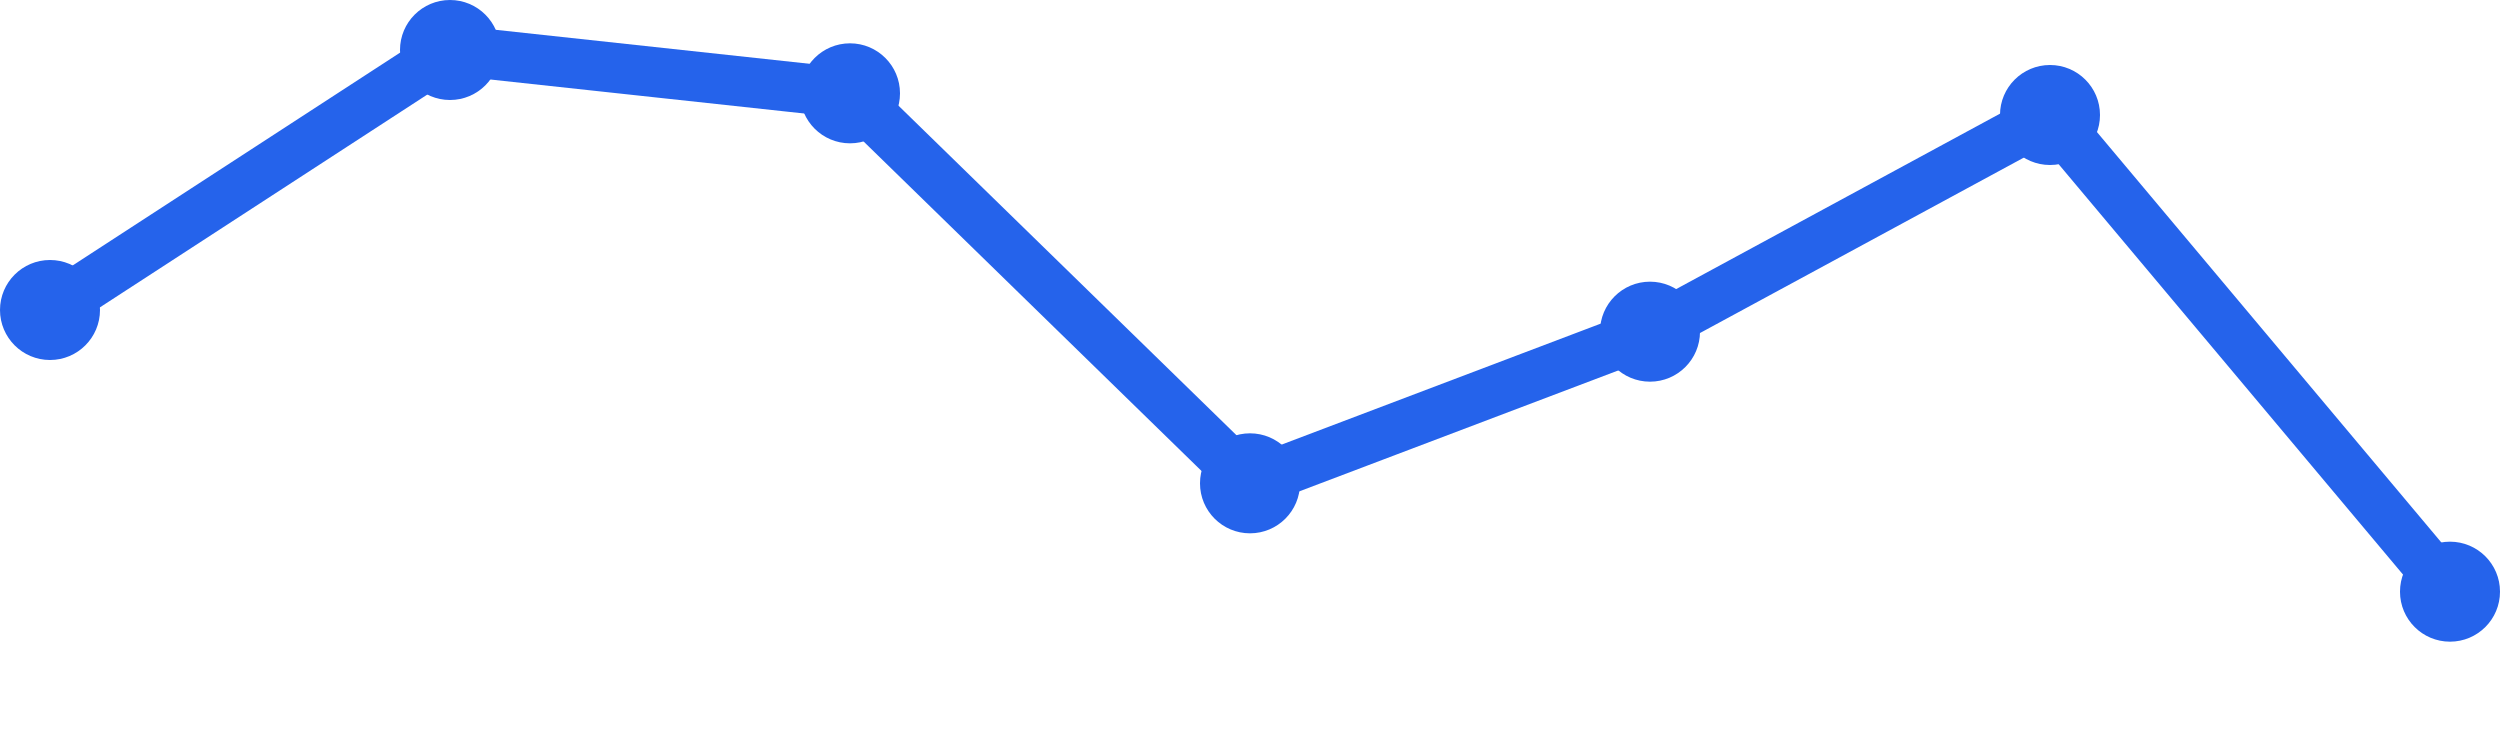
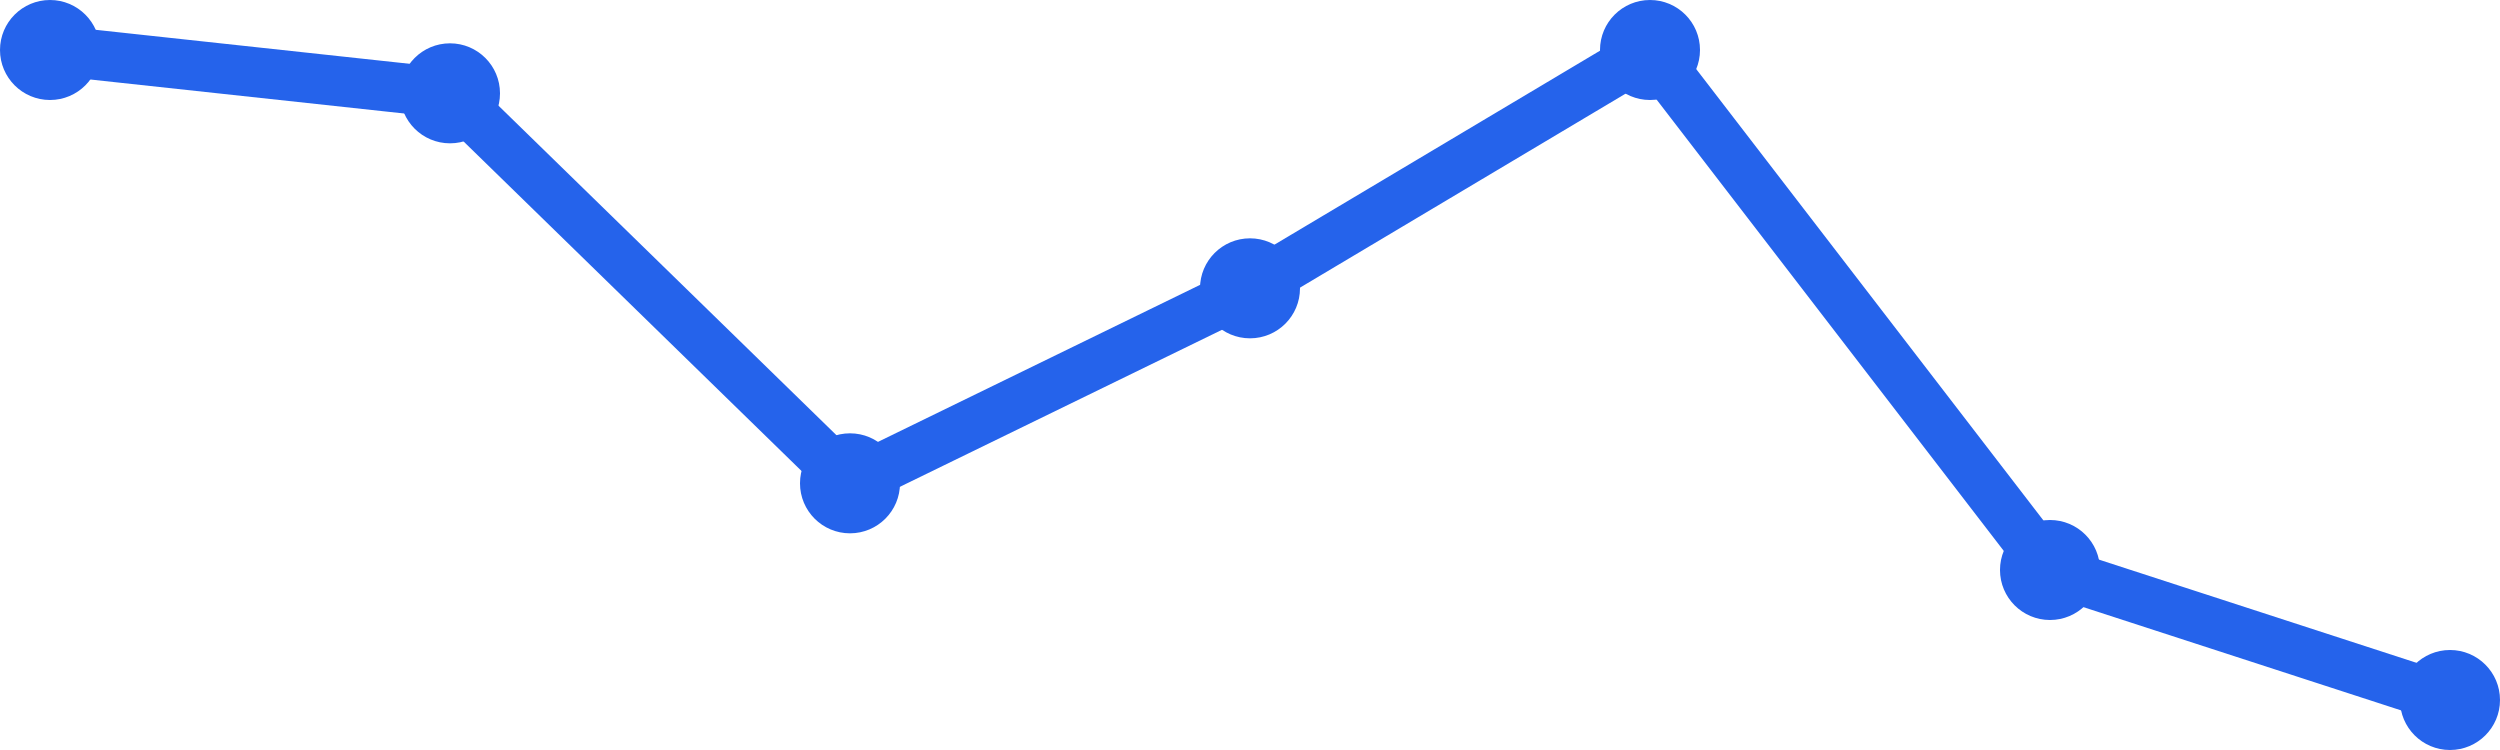
<svg xmlns="http://www.w3.org/2000/svg" width="100" height="30" viewBox="0 0 100 30">
-   <path d="M 2,12.4 L 18,2 L 34,3.733 L 50,19.333 L 66,13.267 L 82,4.6 L 98,23.667" fill="none" stroke="#2563eb" stroke-width="2" stroke-linecap="round" stroke-linejoin="round" />
-   <circle cx="2" cy="12.4" r="2" fill="#2563eb" />
-   <circle cx="18" cy="2" r="2" fill="#2563eb" />
-   <circle cx="34" cy="3.733" r="2" fill="#2563eb" />
-   <circle cx="50" cy="19.333" r="2" fill="#2563eb" />
-   <circle cx="66" cy="13.267" r="2" fill="#2563eb" />
-   <circle cx="82" cy="4.6" r="2" fill="#2563eb" />
-   <circle cx="98" cy="23.667" r="2" fill="#2563eb" />
+   <path d="M 2,2 L 18,3.733 L 34,19.333 L 50,11.533 L 66,2 L 82,22.8 L 98,28" fill="none" stroke="#2563eb" stroke-width="2" stroke-linecap="round" stroke-linejoin="round" />
+   <circle cx="2" cy="2" r="2" fill="#2563eb" />
+   <circle cx="18" cy="3.733" r="2" fill="#2563eb" />
+   <circle cx="34" cy="19.333" r="2" fill="#2563eb" />
+   <circle cx="50" cy="11.533" r="2" fill="#2563eb" />
+   <circle cx="66" cy="2" r="2" fill="#2563eb" />
+   <circle cx="82" cy="22.8" r="2" fill="#2563eb" />
+   <circle cx="98" cy="28" r="2" fill="#2563eb" />
</svg>
